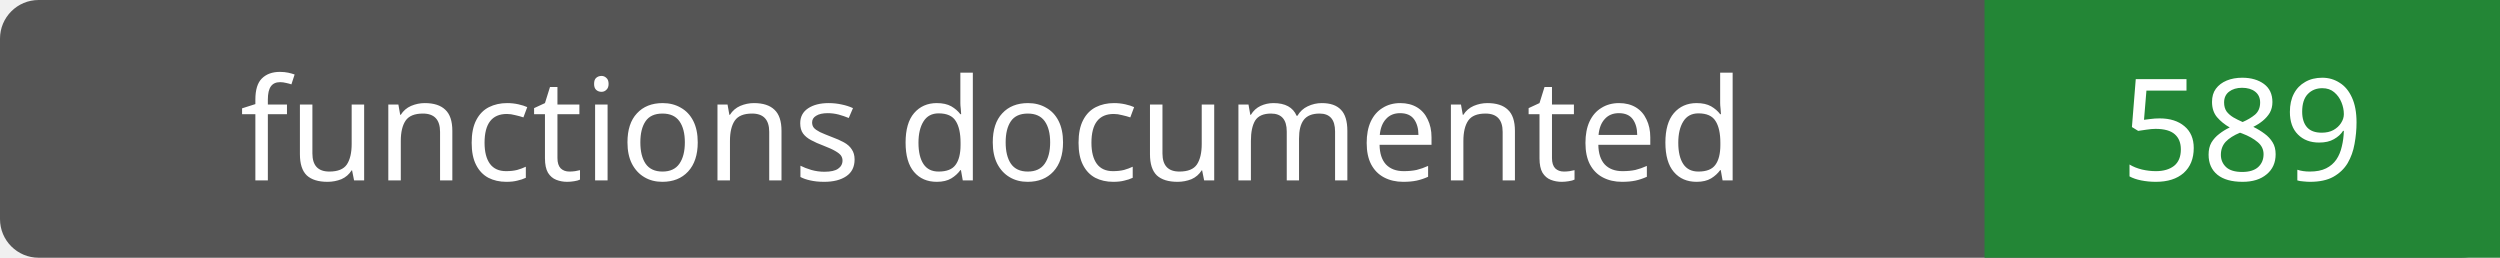
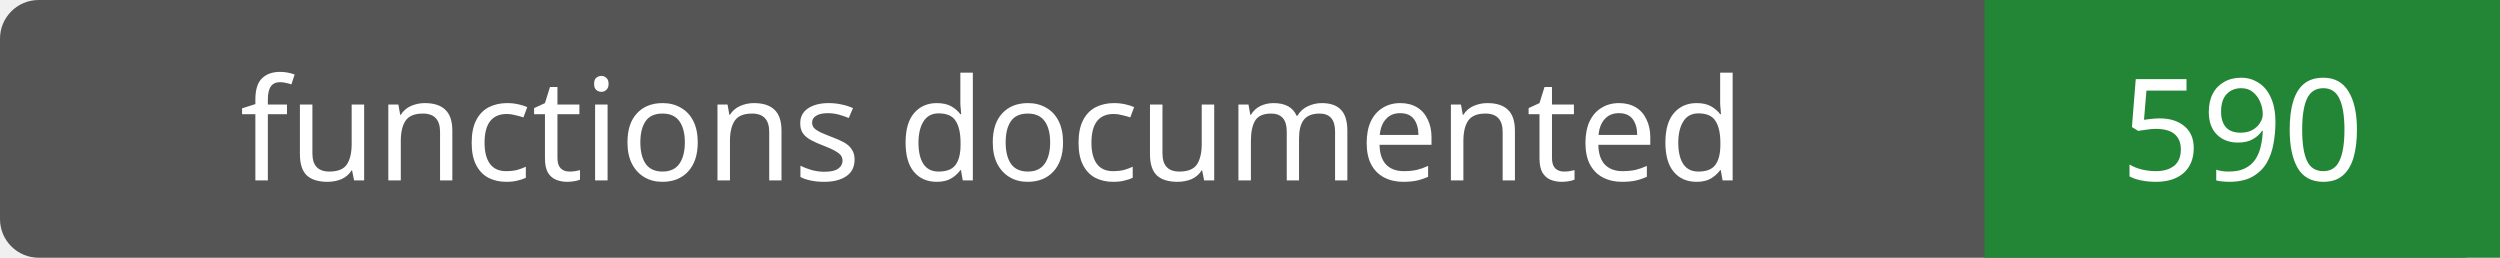
- <svg xmlns="http://www.w3.org/2000/svg" width="194" height="20" role="img" aria-label="functions documented: 589">
+ <svg xmlns="http://www.w3.org/2000/svg" width="194" height="20" role="img" aria-label="functions documented: 590">
  <rect width="194" height="20" rx="3" fill="#555" />
  <path fill="#238636" d="M154 0h40v20H154z" />
  <g fill="#fff" text-anchor="middle" font-family="Verdana,sans-serif" font-size="11">
    <text x="77.0" y="14">functions documented</text>
-     <text x="174.0" y="14">589</text>
+     <text x="174.0" y="14">590</text>
  </g>
</svg>
